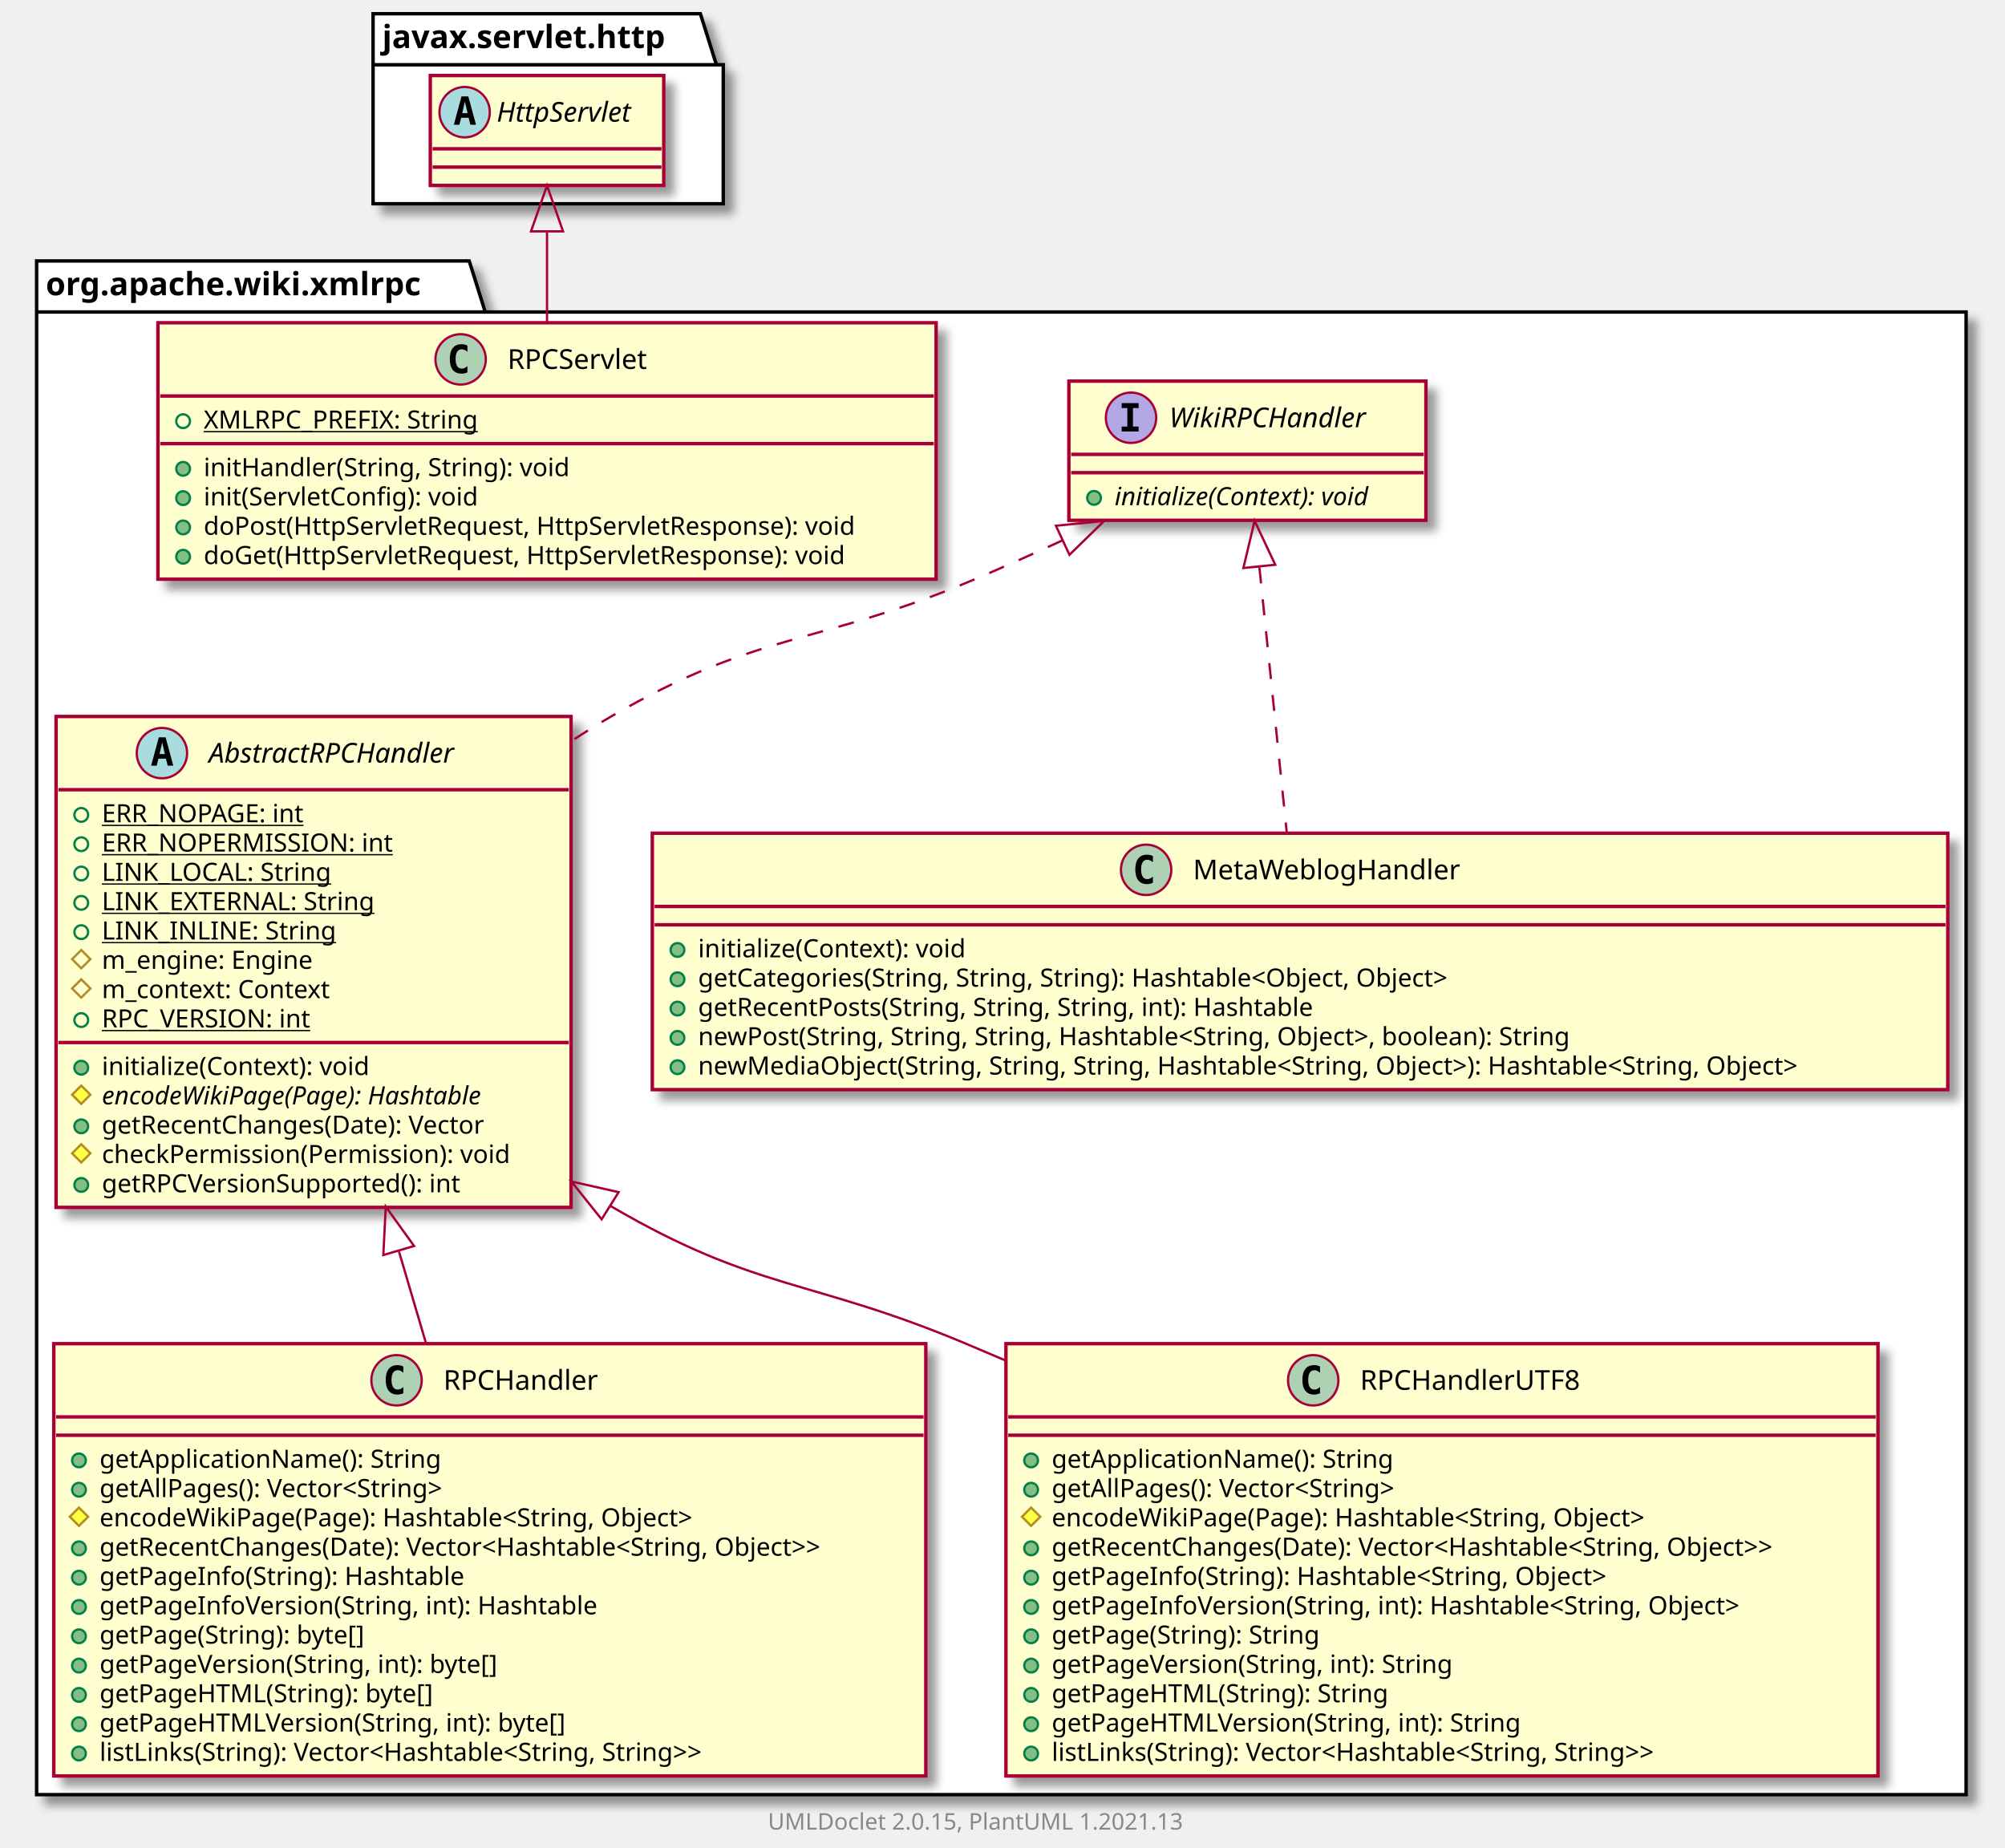
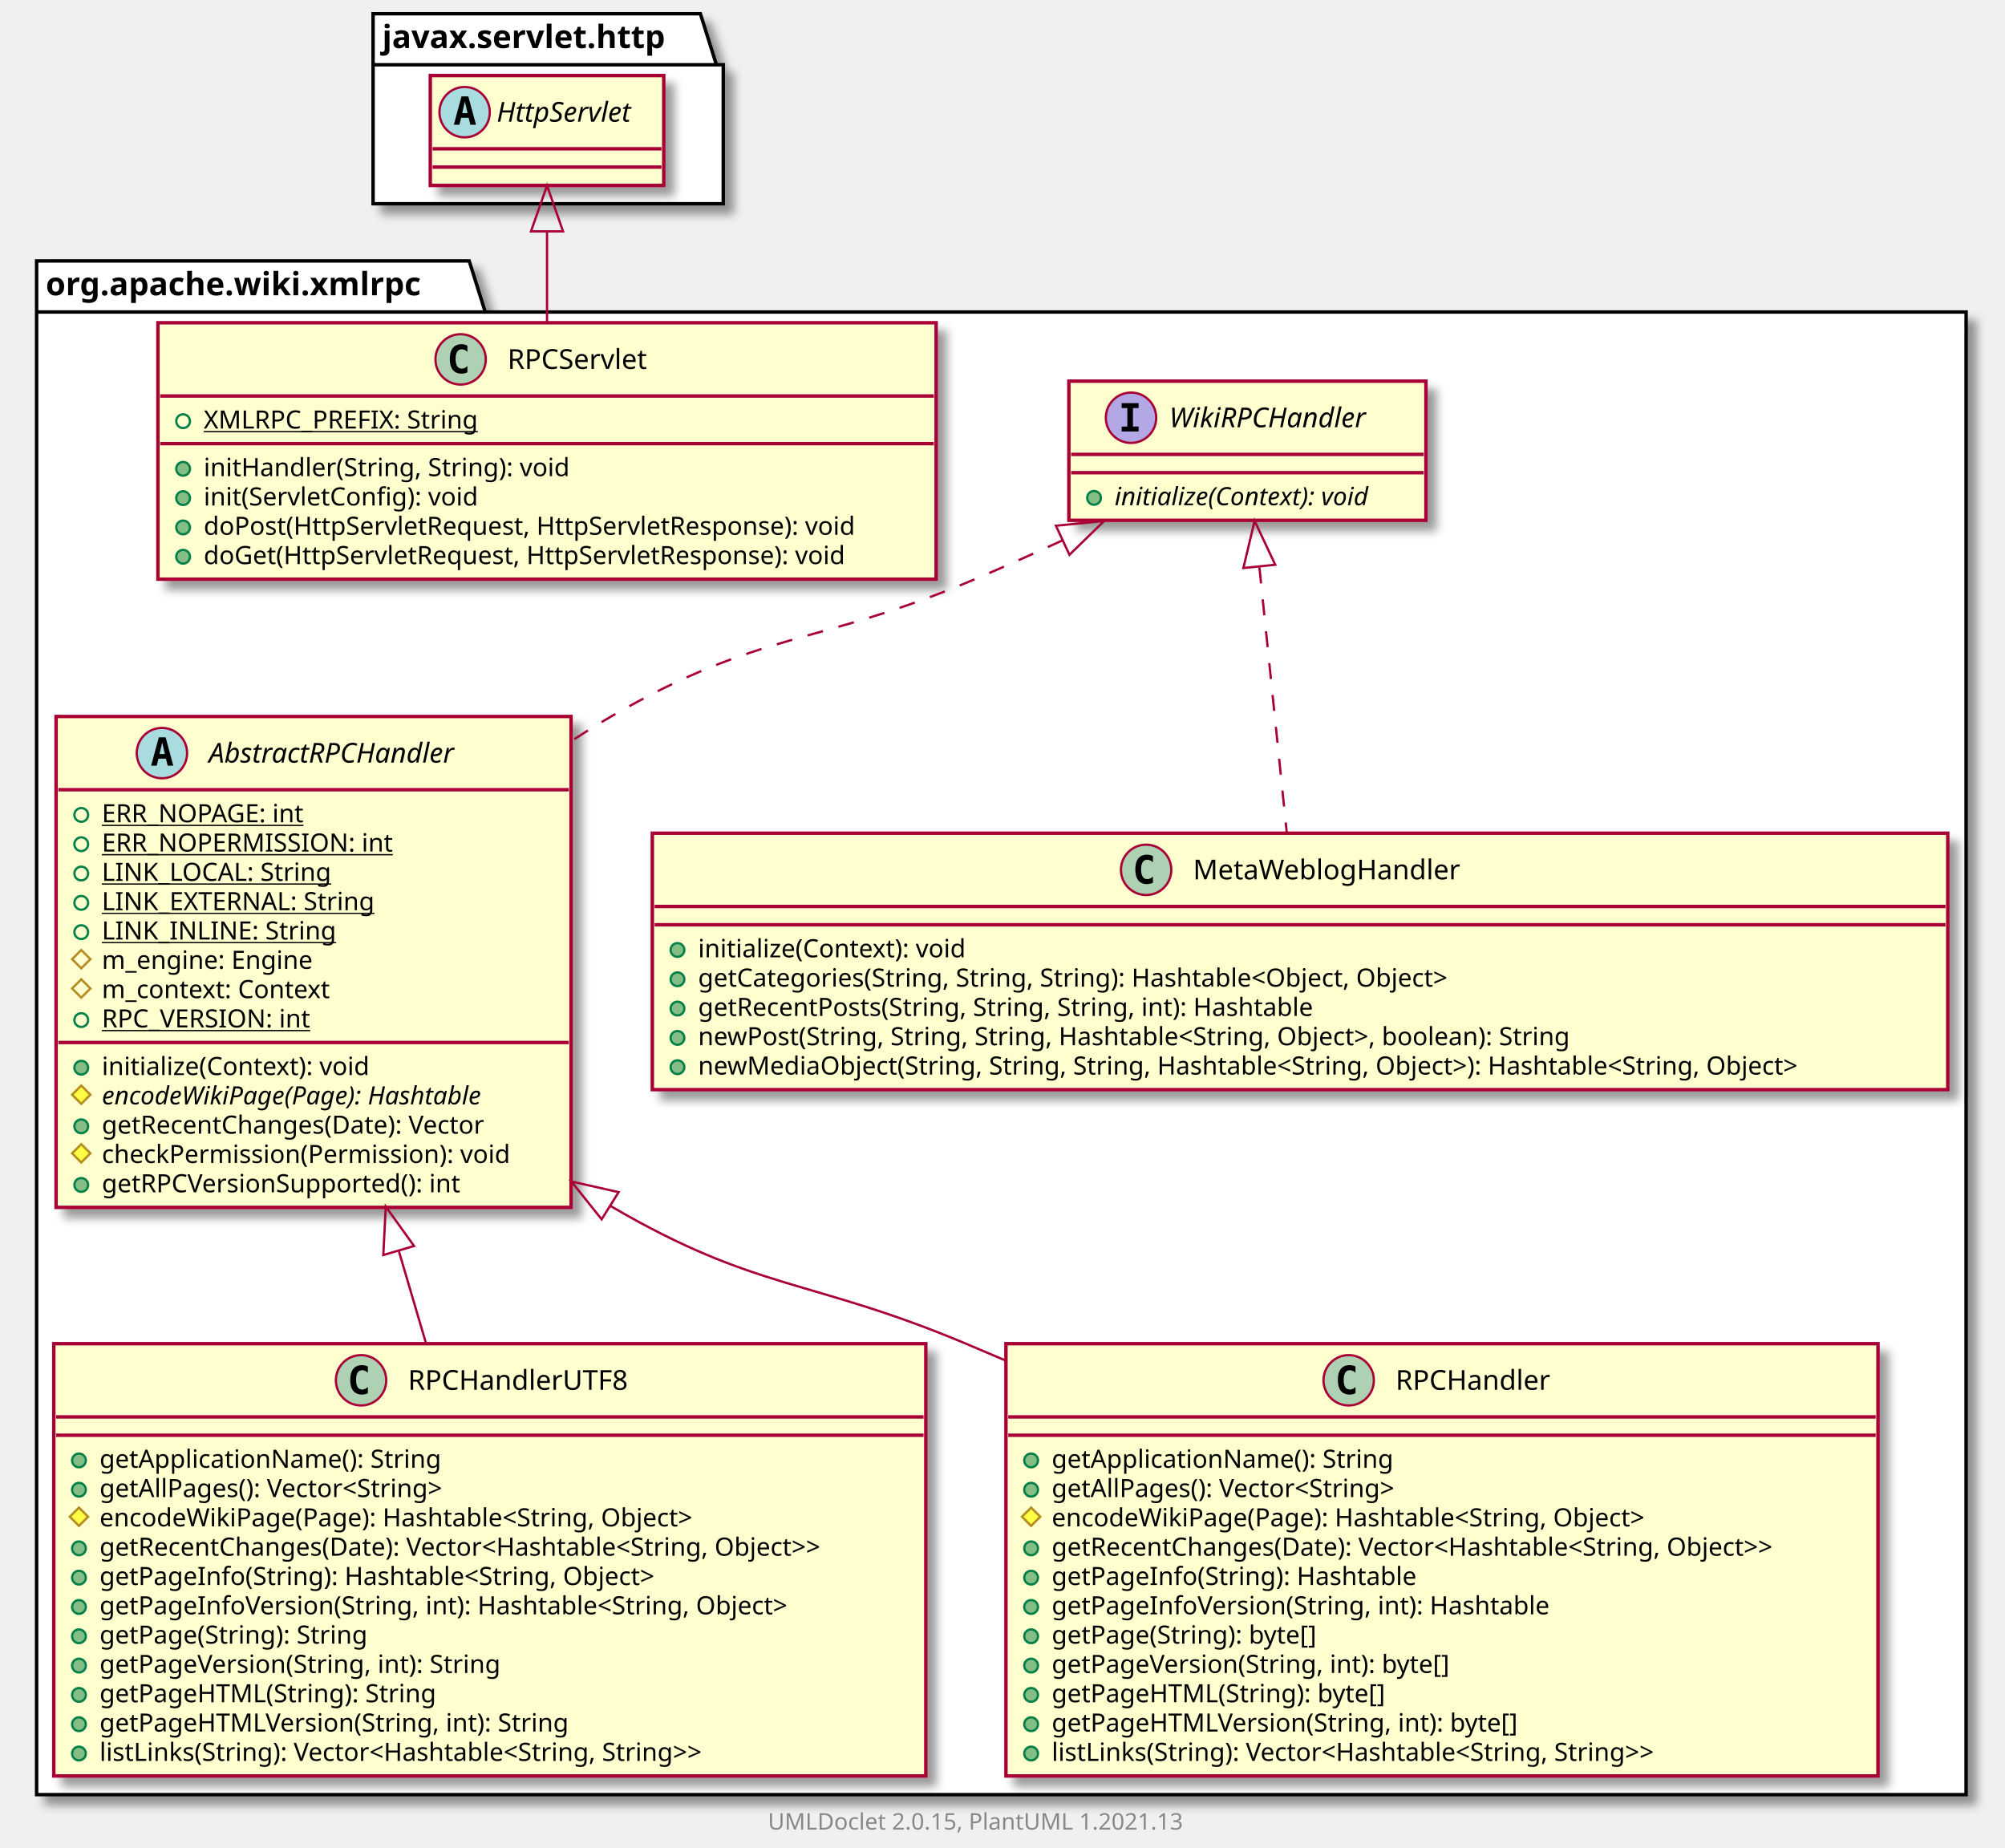
<svg xmlns="http://www.w3.org/2000/svg" xmlns:xlink="http://www.w3.org/1999/xlink" contentScriptType="application/ecmascript" contentStyleType="text/css" height="807px" preserveAspectRatio="none" style="width:876px;height:807px;background:#FFFFFF;" version="1.1" viewBox="0 0 876 807" width="876px" zoomAndPan="magnify">
  <defs>
-     <filter height="300%" id="f1cc8uhmrcb7uc" width="300%" x="-1" y="-1">
+     <filter height="300%" id="f1h9tk25gc4qqk" width="300%" x="-1" y="-1">
      <feGaussianBlur result="blurOut" stdDeviation="2.0" />
      <feColorMatrix in="blurOut" result="blurOut2" type="matrix" values="0 0 0 0 0 0 0 0 0 0 0 0 0 0 0 0 0 0 .4 0" />
      <feOffset dx="4.0" dy="4.0" in="blurOut2" result="blurOut3" />
      <feBlend in="SourceGraphic" in2="blurOut3" mode="normal" />
    </filter>
  </defs>
  <g>
-     <polygon fill="#FFFFFF" filter="url(#f1cc8uhmrcb7uc)" points="16,114,205,114,212,136.297,859,136.297,859,784,16,784,16,114" style="stroke:#000000;stroke-width:1.5;" />
+     <polygon fill="#FFFFFF" filter="url(#f1h9tk25gc4qqk)" points="16,114,205,114,212,136.297,859,136.297,859,784,16,784,16,114" style="stroke:#000000;stroke-width:1.5;" />
    <line style="stroke:#000000;stroke-width:1.5;" x1="16" x2="212" y1="136.297" y2="136.297" />
    <text fill="#000000" font-family="sans-serif" font-size="14" font-weight="bold" lengthAdjust="spacing" textLength="183" x="20" y="128.995">org.apache.wiki.xmlrpc</text>
-     <polygon fill="#FFFFFF" filter="url(#f1cc8uhmrcb7uc)" points="163,6,306,6,313,28.297,316,28.297,316,89,163,89,163,6" style="stroke:#000000;stroke-width:1.5;" />
+     <polygon fill="#FFFFFF" filter="url(#f1h9tk25gc4qqk)" points="163,6,306,6,313,28.297,316,28.297,316,89,163,89,163,6" style="stroke:#000000;stroke-width:1.5;" />
    <line style="stroke:#000000;stroke-width:1.5;" x1="163" x2="313" y1="28.297" y2="28.297" />
    <text fill="#000000" font-family="sans-serif" font-size="14" font-weight="bold" lengthAdjust="spacing" textLength="137" x="167" y="20.995">javax.servlet.http</text>
    <a href="WikiRPCHandler.html" target="_top" title="WikiRPCHandler.html" xlink:actuate="onRequest" xlink:href="WikiRPCHandler.html" xlink:show="new" xlink:title="WikiRPCHandler.html" xlink:type="simple">
-       <rect codeLine="3" fill="#FEFECE" filter="url(#f1cc8uhmrcb7uc)" height="60.805" id="org.apache.wiki.xmlrpc.WikiRPCHandler" style="stroke:#A80036;stroke-width:1.5;" width="156" x="467" y="166.5" />
+       <rect codeLine="3" fill="#FEFECE" filter="url(#f1h9tk25gc4qqk)" height="60.805" id="org.apache.wiki.xmlrpc.WikiRPCHandler" style="stroke:#A80036;stroke-width:1.5;" width="156" x="467" y="166.5" />
      <ellipse cx="494.15" cy="182.5" fill="#B4A7E5" rx="11" ry="11" style="stroke:#A80036;stroke-width:1.0;" />
      <path d="M490.072,178.266 L490.072,176.109 L497.462,176.109 L497.462,178.266 L494.994,178.266 L494.994,186.344 L497.462,186.344 L497.462,188.5 L490.072,188.5 L490.072,186.344 L492.541,186.344 L492.541,178.266 L490.072,178.266 Z " fill="#000000" />
      <text fill="#000000" font-family="sans-serif" font-size="12" font-style="italic" lengthAdjust="spacing" textLength="97" x="510.85" y="186.654">WikiRPCHandler</text>
      <line style="stroke:#A80036;stroke-width:1.5;" x1="468" x2="622" y1="198.5" y2="198.5" />
      <line style="stroke:#A80036;stroke-width:1.5;" x1="468" x2="622" y1="206.5" y2="206.5" />
      <ellipse cx="478" cy="217.5" fill="#84BE84" rx="3" ry="3" style="stroke:#038048;stroke-width:1.0;" />
      <text fill="#000000" font-family="sans-serif" font-size="11" font-style="italic" lengthAdjust="spacing" textLength="130" x="487" y="220.71">initialize(Context): void</text>
    </a>
-     <a href="RPCHandler.html" target="_top" title="RPCHandler.html" xlink:actuate="onRequest" xlink:href="RPCHandler.html" xlink:show="new" xlink:title="RPCHandler.html" xlink:type="simple">
-       <rect codeLine="7" fill="#FEFECE" filter="url(#f1cc8uhmrcb7uc)" height="188.852" id="org.apache.wiki.xmlrpc.RPCHandler" style="stroke:#A80036;stroke-width:1.5;" width="381" x="23.5" y="587" />
-       <ellipse cx="173.25" cy="603" fill="#ADD1B2" rx="11" ry="11" style="stroke:#A80036;stroke-width:1.0;" />
-       <path d="M176.219,608.641 Q175.641,608.938 175,609.078 Q174.359,609.234 173.656,609.234 Q171.156,609.234 169.828,607.594 Q168.516,605.938 168.516,602.812 Q168.516,599.688 169.828,598.031 Q171.156,596.375 173.656,596.375 Q174.359,596.375 175,596.531 Q175.656,596.688 176.219,596.984 L176.219,599.703 Q175.594,599.125 175,598.859 Q174.406,598.578 173.781,598.578 Q172.438,598.578 171.75,599.656 Q171.062,600.719 171.062,602.812 Q171.062,604.906 171.75,605.984 Q172.438,607.047 173.781,607.047 Q174.406,607.047 175,606.781 Q175.594,606.5 176.219,605.922 L176.219,608.641 Z " fill="#000000" />
-       <text fill="#000000" font-family="sans-serif" font-size="12" lengthAdjust="spacing" textLength="73" x="193.75" y="607.154">RPCHandler</text>
-       <line style="stroke:#A80036;stroke-width:1.5;" x1="24.5" x2="403.5" y1="619" y2="619" />
-       <line style="stroke:#A80036;stroke-width:1.5;" x1="24.5" x2="403.5" y1="627" y2="627" />
-       <ellipse cx="34.5" cy="638" fill="#84BE84" rx="3" ry="3" style="stroke:#038048;stroke-width:1.0;" />
-       <text fill="#000000" font-family="sans-serif" font-size="11" lengthAdjust="spacing" textLength="162" x="43.5" y="641.21">getApplicationName(): String</text>
-       <ellipse cx="34.5" cy="650.805" fill="#84BE84" rx="3" ry="3" style="stroke:#038048;stroke-width:1.0;" />
-       <text fill="#000000" font-family="sans-serif" font-size="11" lengthAdjust="spacing" textLength="170" x="43.5" y="654.015">getAllPages(): Vector&lt;String&gt;</text>
-       <polygon fill="#FFFF44" points="34.5,658.609,38.5,662.609,34.5,666.609,30.5,662.609" style="stroke:#B38D22;stroke-width:1.0;" />
-       <text fill="#000000" font-family="sans-serif" font-size="11" lengthAdjust="spacing" textLength="287" x="43.5" y="666.82">encodeWikiPage(Page): Hashtable&lt;String, Object&gt;</text>
-       <ellipse cx="34.5" cy="676.414" fill="#84BE84" rx="3" ry="3" style="stroke:#038048;stroke-width:1.0;" />
-       <text fill="#000000" font-family="sans-serif" font-size="11" lengthAdjust="spacing" textLength="355" x="43.5" y="679.625">getRecentChanges(Date): Vector&lt;Hashtable&lt;String, Object&gt;&gt;</text>
-       <ellipse cx="34.5" cy="689.219" fill="#84BE84" rx="3" ry="3" style="stroke:#038048;stroke-width:1.0;" />
-       <text fill="#000000" font-family="sans-serif" font-size="11" lengthAdjust="spacing" textLength="174" x="43.5" y="692.429">getPageInfo(String): Hashtable</text>
-       <ellipse cx="34.5" cy="702.023" fill="#84BE84" rx="3" ry="3" style="stroke:#038048;stroke-width:1.0;" />
-       <text fill="#000000" font-family="sans-serif" font-size="11" lengthAdjust="spacing" textLength="239" x="43.5" y="705.234">getPageInfoVersion(String, int): Hashtable</text>
-       <ellipse cx="34.5" cy="714.828" fill="#84BE84" rx="3" ry="3" style="stroke:#038048;stroke-width:1.0;" />
-       <text fill="#000000" font-family="sans-serif" font-size="11" lengthAdjust="spacing" textLength="128" x="43.5" y="718.039">getPage(String): byte[]</text>
-       <ellipse cx="34.5" cy="727.633" fill="#84BE84" rx="3" ry="3" style="stroke:#038048;stroke-width:1.0;" />
-       <text fill="#000000" font-family="sans-serif" font-size="11" lengthAdjust="spacing" textLength="193" x="43.5" y="730.843">getPageVersion(String, int): byte[]</text>
-       <ellipse cx="34.5" cy="740.438" fill="#84BE84" rx="3" ry="3" style="stroke:#038048;stroke-width:1.0;" />
-       <text fill="#000000" font-family="sans-serif" font-size="11" lengthAdjust="spacing" textLength="158" x="43.5" y="743.648">getPageHTML(String): byte[]</text>
-       <ellipse cx="34.5" cy="753.242" fill="#84BE84" rx="3" ry="3" style="stroke:#038048;stroke-width:1.0;" />
-       <text fill="#000000" font-family="sans-serif" font-size="11" lengthAdjust="spacing" textLength="223" x="43.5" y="756.453">getPageHTMLVersion(String, int): byte[]</text>
-       <ellipse cx="34.5" cy="766.047" fill="#84BE84" rx="3" ry="3" style="stroke:#038048;stroke-width:1.0;" />
-       <text fill="#000000" font-family="sans-serif" font-size="11" lengthAdjust="spacing" textLength="301" x="43.5" y="769.257">listLinks(String): Vector&lt;Hashtable&lt;String, String&gt;&gt;</text>
-     </a>
-     <a href="RPCHandlerUTF8.html" target="_top" title="RPCHandlerUTF8.html" xlink:actuate="onRequest" xlink:href="RPCHandlerUTF8.html" xlink:show="new" xlink:title="RPCHandlerUTF8.html" xlink:type="simple">
-       <rect codeLine="21" fill="#FEFECE" filter="url(#f1cc8uhmrcb7uc)" height="188.852" id="org.apache.wiki.xmlrpc.RPCHandlerUTF8" style="stroke:#A80036;stroke-width:1.5;" width="381" x="439.5" y="587" />
-       <ellipse cx="573.75" cy="603" fill="#ADD1B2" rx="11" ry="11" style="stroke:#A80036;stroke-width:1.0;" />
-       <path d="M576.719,608.641 Q576.141,608.938 575.5,609.078 Q574.859,609.234 574.156,609.234 Q571.656,609.234 570.328,607.594 Q569.016,605.938 569.016,602.812 Q569.016,599.688 570.328,598.031 Q571.656,596.375 574.156,596.375 Q574.859,596.375 575.5,596.531 Q576.156,596.688 576.719,596.984 L576.719,599.703 Q576.094,599.125 575.5,598.859 Q574.906,598.578 574.281,598.578 Q572.938,598.578 572.25,599.656 Q571.562,600.719 571.562,602.812 Q571.562,604.906 572.25,605.984 Q572.938,607.047 574.281,607.047 Q574.906,607.047 575.5,606.781 Q576.094,606.5 576.719,605.922 L576.719,608.641 Z " fill="#000000" />
-       <text fill="#000000" font-family="sans-serif" font-size="12" lengthAdjust="spacing" textLength="104" x="594.25" y="607.154">RPCHandlerUTF8</text>
-       <line style="stroke:#A80036;stroke-width:1.5;" x1="440.5" x2="819.5" y1="619" y2="619" />
-       <line style="stroke:#A80036;stroke-width:1.5;" x1="440.5" x2="819.5" y1="627" y2="627" />
-       <ellipse cx="450.5" cy="638" fill="#84BE84" rx="3" ry="3" style="stroke:#038048;stroke-width:1.0;" />
-       <text fill="#000000" font-family="sans-serif" font-size="11" lengthAdjust="spacing" textLength="162" x="459.5" y="641.21">getApplicationName(): String</text>
-       <ellipse cx="450.5" cy="650.805" fill="#84BE84" rx="3" ry="3" style="stroke:#038048;stroke-width:1.0;" />
-       <text fill="#000000" font-family="sans-serif" font-size="11" lengthAdjust="spacing" textLength="170" x="459.5" y="654.015">getAllPages(): Vector&lt;String&gt;</text>
-       <polygon fill="#FFFF44" points="450.5,658.609,454.5,662.609,450.5,666.609,446.5,662.609" style="stroke:#B38D22;stroke-width:1.0;" />
-       <text fill="#000000" font-family="sans-serif" font-size="11" lengthAdjust="spacing" textLength="287" x="459.5" y="666.82">encodeWikiPage(Page): Hashtable&lt;String, Object&gt;</text>
-       <ellipse cx="450.5" cy="676.414" fill="#84BE84" rx="3" ry="3" style="stroke:#038048;stroke-width:1.0;" />
-       <text fill="#000000" font-family="sans-serif" font-size="11" lengthAdjust="spacing" textLength="355" x="459.5" y="679.625">getRecentChanges(Date): Vector&lt;Hashtable&lt;String, Object&gt;&gt;</text>
-       <ellipse cx="450.5" cy="689.219" fill="#84BE84" rx="3" ry="3" style="stroke:#038048;stroke-width:1.0;" />
-       <text fill="#000000" font-family="sans-serif" font-size="11" lengthAdjust="spacing" textLength="270" x="459.5" y="692.429">getPageInfo(String): Hashtable&lt;String, Object&gt;</text>
-       <ellipse cx="450.5" cy="702.023" fill="#84BE84" rx="3" ry="3" style="stroke:#038048;stroke-width:1.0;" />
-       <text fill="#000000" font-family="sans-serif" font-size="11" lengthAdjust="spacing" textLength="335" x="459.5" y="705.234">getPageInfoVersion(String, int): Hashtable&lt;String, Object&gt;</text>
-       <ellipse cx="450.5" cy="714.828" fill="#84BE84" rx="3" ry="3" style="stroke:#038048;stroke-width:1.0;" />
-       <text fill="#000000" font-family="sans-serif" font-size="11" lengthAdjust="spacing" textLength="130" x="459.5" y="718.039">getPage(String): String</text>
-       <ellipse cx="450.5" cy="727.633" fill="#84BE84" rx="3" ry="3" style="stroke:#038048;stroke-width:1.0;" />
-       <text fill="#000000" font-family="sans-serif" font-size="11" lengthAdjust="spacing" textLength="195" x="459.5" y="730.843">getPageVersion(String, int): String</text>
-       <ellipse cx="450.5" cy="740.438" fill="#84BE84" rx="3" ry="3" style="stroke:#038048;stroke-width:1.0;" />
-       <text fill="#000000" font-family="sans-serif" font-size="11" lengthAdjust="spacing" textLength="160" x="459.5" y="743.648">getPageHTML(String): String</text>
-       <ellipse cx="450.5" cy="753.242" fill="#84BE84" rx="3" ry="3" style="stroke:#038048;stroke-width:1.0;" />
-       <text fill="#000000" font-family="sans-serif" font-size="11" lengthAdjust="spacing" textLength="225" x="459.5" y="756.453">getPageHTMLVersion(String, int): String</text>
-       <ellipse cx="450.5" cy="766.047" fill="#84BE84" rx="3" ry="3" style="stroke:#038048;stroke-width:1.0;" />
-       <text fill="#000000" font-family="sans-serif" font-size="11" lengthAdjust="spacing" textLength="301" x="459.5" y="769.257">listLinks(String): Vector&lt;Hashtable&lt;String, String&gt;&gt;</text>
-     </a>
    <a href="AbstractRPCHandler.html" target="_top" title="AbstractRPCHandler.html" xlink:actuate="onRequest" xlink:href="AbstractRPCHandler.html" xlink:show="new" xlink:title="AbstractRPCHandler.html" xlink:type="simple">
-       <rect codeLine="35" fill="#FEFECE" filter="url(#f1cc8uhmrcb7uc)" height="214.461" id="org.apache.wiki.xmlrpc.AbstractRPCHandler" style="stroke:#A80036;stroke-width:1.5;" width="225" x="24.5" y="313" />
+       <rect codeLine="7" fill="#FEFECE" filter="url(#f1h9tk25gc4qqk)" height="214.461" id="org.apache.wiki.xmlrpc.AbstractRPCHandler" style="stroke:#A80036;stroke-width:1.5;" width="225" x="24.5" y="313" />
      <ellipse cx="70.75" cy="329" fill="#A9DCDF" rx="11" ry="11" style="stroke:#A80036;stroke-width:1.0;" />
      <path d="M70.859,324.344 L69.703,329.422 L72.031,329.422 L70.859,324.344 Z M69.375,322.109 L72.359,322.109 L75.719,334.5 L73.266,334.5 L72.5,331.438 L69.219,331.438 L68.469,334.5 L66.031,334.5 L69.375,322.109 Z " fill="#000000" />
      <text fill="#000000" font-family="sans-serif" font-size="12" font-style="italic" lengthAdjust="spacing" textLength="124" x="91.25" y="333.154">AbstractRPCHandler</text>
      <line style="stroke:#A80036;stroke-width:1.5;" x1="25.5" x2="248.5" y1="345" y2="345" />
      <ellipse cx="35.5" cy="356" rx="3" ry="3" style="stroke:#038048;stroke-width:1.0;fill:none;" />
      <text fill="#000000" font-family="sans-serif" font-size="11" lengthAdjust="spacing" text-decoration="underline" textLength="96" x="44.5" y="359.21">ERR_NOPAGE: int</text>
      <ellipse cx="35.5" cy="368.805" rx="3" ry="3" style="stroke:#038048;stroke-width:1.0;fill:none;" />
      <text fill="#000000" font-family="sans-serif" font-size="11" lengthAdjust="spacing" text-decoration="underline" textLength="135" x="44.5" y="372.015">ERR_NOPERMISSION: int</text>
      <ellipse cx="35.5" cy="381.609" rx="3" ry="3" style="stroke:#038048;stroke-width:1.0;fill:none;" />
      <text fill="#000000" font-family="sans-serif" font-size="11" lengthAdjust="spacing" text-decoration="underline" textLength="108" x="44.5" y="384.82">LINK_LOCAL: String</text>
      <ellipse cx="35.5" cy="394.414" rx="3" ry="3" style="stroke:#038048;stroke-width:1.0;fill:none;" />
      <text fill="#000000" font-family="sans-serif" font-size="11" lengthAdjust="spacing" text-decoration="underline" textLength="128" x="44.5" y="397.625">LINK_EXTERNAL: String</text>
      <ellipse cx="35.5" cy="407.219" rx="3" ry="3" style="stroke:#038048;stroke-width:1.0;fill:none;" />
      <text fill="#000000" font-family="sans-serif" font-size="11" lengthAdjust="spacing" text-decoration="underline" textLength="107" x="44.5" y="410.429">LINK_INLINE: String</text>
      <polygon fill="none" points="35.5,415.023,39.5,419.023,35.5,423.023,31.5,419.023" style="stroke:#B38D22;stroke-width:1.0;" />
      <text fill="#000000" font-family="sans-serif" font-size="11" lengthAdjust="spacing" textLength="101" x="44.5" y="423.234">m_engine: Engine</text>
      <polygon fill="none" points="35.5,427.828,39.5,431.828,35.5,435.828,31.5,431.828" style="stroke:#B38D22;stroke-width:1.0;" />
      <text fill="#000000" font-family="sans-serif" font-size="11" lengthAdjust="spacing" textLength="109" x="44.5" y="436.039">m_context: Context</text>
      <ellipse cx="35.5" cy="445.633" rx="3" ry="3" style="stroke:#038048;stroke-width:1.0;fill:none;" />
      <text fill="#000000" font-family="sans-serif" font-size="11" lengthAdjust="spacing" text-decoration="underline" textLength="99" x="44.5" y="448.843">RPC_VERSION: int</text>
      <line style="stroke:#A80036;stroke-width:1.5;" x1="25.5" x2="248.5" y1="455.438" y2="455.438" />
      <ellipse cx="35.5" cy="466.438" fill="#84BE84" rx="3" ry="3" style="stroke:#038048;stroke-width:1.0;" />
      <text fill="#000000" font-family="sans-serif" font-size="11" lengthAdjust="spacing" textLength="127" x="44.5" y="469.648">initialize(Context): void</text>
      <polygon fill="#FFFF44" points="35.5,474.242,39.5,478.242,35.5,482.242,31.5,478.242" style="stroke:#B38D22;stroke-width:1.0;" />
      <text fill="#000000" font-family="sans-serif" font-size="11" font-style="italic" lengthAdjust="spacing" textLength="192" x="44.5" y="482.453">encodeWikiPage(Page): Hashtable</text>
      <ellipse cx="35.5" cy="492.047" fill="#84BE84" rx="3" ry="3" style="stroke:#038048;stroke-width:1.0;" />
      <text fill="#000000" font-family="sans-serif" font-size="11" lengthAdjust="spacing" textLength="184" x="44.5" y="495.257">getRecentChanges(Date): Vector</text>
      <polygon fill="#FFFF44" points="35.5,499.852,39.5,503.852,35.5,507.852,31.5,503.852" style="stroke:#B38D22;stroke-width:1.0;" />
      <text fill="#000000" font-family="sans-serif" font-size="11" lengthAdjust="spacing" textLength="199" x="44.5" y="508.062">checkPermission(Permission): void</text>
      <ellipse cx="35.5" cy="517.656" fill="#84BE84" rx="3" ry="3" style="stroke:#038048;stroke-width:1.0;" />
      <text fill="#000000" font-family="sans-serif" font-size="11" lengthAdjust="spacing" textLength="172" x="44.5" y="520.867">getRPCVersionSupported(): int</text>
    </a>
+     <a href="RPCHandlerUTF8.html" target="_top" title="RPCHandlerUTF8.html" xlink:actuate="onRequest" xlink:href="RPCHandlerUTF8.html" xlink:show="new" xlink:title="RPCHandlerUTF8.html" xlink:type="simple">
+       <rect codeLine="23" fill="#FEFECE" filter="url(#f1h9tk25gc4qqk)" height="188.852" id="org.apache.wiki.xmlrpc.RPCHandlerUTF8" style="stroke:#A80036;stroke-width:1.5;" width="381" x="23.5" y="587" />
+       <ellipse cx="157.75" cy="603" fill="#ADD1B2" rx="11" ry="11" style="stroke:#A80036;stroke-width:1.0;" />
+       <path d="M160.719,608.641 Q160.141,608.938 159.5,609.078 Q158.859,609.234 158.156,609.234 Q155.656,609.234 154.328,607.594 Q153.016,605.938 153.016,602.812 Q153.016,599.688 154.328,598.031 Q155.656,596.375 158.156,596.375 Q158.859,596.375 159.5,596.531 Q160.156,596.688 160.719,596.984 L160.719,599.703 Q160.094,599.125 159.5,598.859 Q158.906,598.578 158.281,598.578 Q156.938,598.578 156.25,599.656 Q155.562,600.719 155.562,602.812 Q155.562,604.906 156.25,605.984 Q156.938,607.047 158.281,607.047 Q158.906,607.047 159.5,606.781 Q160.094,606.5 160.719,605.922 L160.719,608.641 Z " fill="#000000" />
+       <text fill="#000000" font-family="sans-serif" font-size="12" lengthAdjust="spacing" textLength="104" x="178.25" y="607.154">RPCHandlerUTF8</text>
+       <line style="stroke:#A80036;stroke-width:1.5;" x1="24.5" x2="403.5" y1="619" y2="619" />
+       <line style="stroke:#A80036;stroke-width:1.5;" x1="24.5" x2="403.5" y1="627" y2="627" />
+       <ellipse cx="34.5" cy="638" fill="#84BE84" rx="3" ry="3" style="stroke:#038048;stroke-width:1.0;" />
+       <text fill="#000000" font-family="sans-serif" font-size="11" lengthAdjust="spacing" textLength="162" x="43.5" y="641.21">getApplicationName(): String</text>
+       <ellipse cx="34.5" cy="650.805" fill="#84BE84" rx="3" ry="3" style="stroke:#038048;stroke-width:1.0;" />
+       <text fill="#000000" font-family="sans-serif" font-size="11" lengthAdjust="spacing" textLength="170" x="43.5" y="654.015">getAllPages(): Vector&lt;String&gt;</text>
+       <polygon fill="#FFFF44" points="34.5,658.609,38.5,662.609,34.5,666.609,30.5,662.609" style="stroke:#B38D22;stroke-width:1.0;" />
+       <text fill="#000000" font-family="sans-serif" font-size="11" lengthAdjust="spacing" textLength="287" x="43.5" y="666.82">encodeWikiPage(Page): Hashtable&lt;String, Object&gt;</text>
+       <ellipse cx="34.5" cy="676.414" fill="#84BE84" rx="3" ry="3" style="stroke:#038048;stroke-width:1.0;" />
+       <text fill="#000000" font-family="sans-serif" font-size="11" lengthAdjust="spacing" textLength="355" x="43.5" y="679.625">getRecentChanges(Date): Vector&lt;Hashtable&lt;String, Object&gt;&gt;</text>
+       <ellipse cx="34.5" cy="689.219" fill="#84BE84" rx="3" ry="3" style="stroke:#038048;stroke-width:1.0;" />
+       <text fill="#000000" font-family="sans-serif" font-size="11" lengthAdjust="spacing" textLength="270" x="43.5" y="692.429">getPageInfo(String): Hashtable&lt;String, Object&gt;</text>
+       <ellipse cx="34.5" cy="702.023" fill="#84BE84" rx="3" ry="3" style="stroke:#038048;stroke-width:1.0;" />
+       <text fill="#000000" font-family="sans-serif" font-size="11" lengthAdjust="spacing" textLength="335" x="43.5" y="705.234">getPageInfoVersion(String, int): Hashtable&lt;String, Object&gt;</text>
+       <ellipse cx="34.5" cy="714.828" fill="#84BE84" rx="3" ry="3" style="stroke:#038048;stroke-width:1.0;" />
+       <text fill="#000000" font-family="sans-serif" font-size="11" lengthAdjust="spacing" textLength="130" x="43.5" y="718.039">getPage(String): String</text>
+       <ellipse cx="34.5" cy="727.633" fill="#84BE84" rx="3" ry="3" style="stroke:#038048;stroke-width:1.0;" />
+       <text fill="#000000" font-family="sans-serif" font-size="11" lengthAdjust="spacing" textLength="195" x="43.5" y="730.843">getPageVersion(String, int): String</text>
+       <ellipse cx="34.5" cy="740.438" fill="#84BE84" rx="3" ry="3" style="stroke:#038048;stroke-width:1.0;" />
+       <text fill="#000000" font-family="sans-serif" font-size="11" lengthAdjust="spacing" textLength="160" x="43.5" y="743.648">getPageHTML(String): String</text>
+       <ellipse cx="34.5" cy="753.242" fill="#84BE84" rx="3" ry="3" style="stroke:#038048;stroke-width:1.0;" />
+       <text fill="#000000" font-family="sans-serif" font-size="11" lengthAdjust="spacing" textLength="225" x="43.5" y="756.453">getPageHTMLVersion(String, int): String</text>
+       <ellipse cx="34.5" cy="766.047" fill="#84BE84" rx="3" ry="3" style="stroke:#038048;stroke-width:1.0;" />
+       <text fill="#000000" font-family="sans-serif" font-size="11" lengthAdjust="spacing" textLength="301" x="43.5" y="769.257">listLinks(String): Vector&lt;Hashtable&lt;String, String&gt;&gt;</text>
+     </a>
+     <a href="RPCServlet.html" target="_top" title="RPCServlet.html" xlink:actuate="onRequest" xlink:href="RPCServlet.html" xlink:show="new" xlink:title="RPCServlet.html" xlink:type="simple">
+       <rect codeLine="37" fill="#FEFECE" filter="url(#f1h9tk25gc4qqk)" height="112.023" id="org.apache.wiki.xmlrpc.RPCServlet" style="stroke:#A80036;stroke-width:1.5;" width="340" x="69" y="141" />
+       <ellipse cx="201.25" cy="157" fill="#ADD1B2" rx="11" ry="11" style="stroke:#A80036;stroke-width:1.0;" />
+       <path d="M204.219,162.641 Q203.641,162.938 203,163.078 Q202.359,163.234 201.656,163.234 Q199.156,163.234 197.828,161.594 Q196.516,159.938 196.516,156.812 Q196.516,153.688 197.828,152.031 Q199.156,150.375 201.656,150.375 Q202.359,150.375 203,150.531 Q203.656,150.688 204.219,150.984 L204.219,153.703 Q203.594,153.125 203,152.859 Q202.406,152.578 201.781,152.578 Q200.438,152.578 199.75,153.656 Q199.062,154.719 199.062,156.812 Q199.062,158.906 199.75,159.984 Q200.438,161.047 201.781,161.047 Q202.406,161.047 203,160.781 Q203.594,160.5 204.219,159.922 L204.219,162.641 Z " fill="#000000" />
+       <text fill="#000000" font-family="sans-serif" font-size="12" lengthAdjust="spacing" textLength="67" x="221.75" y="161.154">RPCServlet</text>
+       <line style="stroke:#A80036;stroke-width:1.5;" x1="70" x2="408" y1="173" y2="173" />
+       <ellipse cx="80" cy="184" rx="3" ry="3" style="stroke:#038048;stroke-width:1.0;fill:none;" />
+       <text fill="#000000" font-family="sans-serif" font-size="11" lengthAdjust="spacing" text-decoration="underline" textLength="129" x="89" y="187.21">XMLRPC_PREFIX: String</text>
+       <line style="stroke:#A80036;stroke-width:1.5;" x1="70" x2="408" y1="193.805" y2="193.805" />
+       <ellipse cx="80" cy="204.805" fill="#84BE84" rx="3" ry="3" style="stroke:#038048;stroke-width:1.0;" />
+       <text fill="#000000" font-family="sans-serif" font-size="11" lengthAdjust="spacing" textLength="176" x="89" y="208.015">initHandler(String, String): void</text>
+       <ellipse cx="80" cy="217.609" fill="#84BE84" rx="3" ry="3" style="stroke:#038048;stroke-width:1.0;" />
+       <text fill="#000000" font-family="sans-serif" font-size="11" lengthAdjust="spacing" textLength="132" x="89" y="220.82">init(ServletConfig): void</text>
+       <ellipse cx="80" cy="230.414" fill="#84BE84" rx="3" ry="3" style="stroke:#038048;stroke-width:1.0;" />
+       <text fill="#000000" font-family="sans-serif" font-size="11" lengthAdjust="spacing" textLength="314" x="89" y="233.625">doPost(HttpServletRequest, HttpServletResponse): void</text>
+       <ellipse cx="80" cy="243.219" fill="#84BE84" rx="3" ry="3" style="stroke:#038048;stroke-width:1.0;" />
+       <text fill="#000000" font-family="sans-serif" font-size="11" lengthAdjust="spacing" textLength="309" x="89" y="246.429">doGet(HttpServletRequest, HttpServletResponse): void</text>
+     </a>
    <a href="MetaWeblogHandler.html" target="_top" title="MetaWeblogHandler.html" xlink:actuate="onRequest" xlink:href="MetaWeblogHandler.html" xlink:show="new" xlink:title="MetaWeblogHandler.html" xlink:type="simple">
-       <rect codeLine="51" fill="#FEFECE" filter="url(#f1cc8uhmrcb7uc)" height="112.023" id="org.apache.wiki.xmlrpc.MetaWeblogHandler" style="stroke:#A80036;stroke-width:1.5;" width="566" x="285" y="364" />
+       <rect codeLine="45" fill="#FEFECE" filter="url(#f1h9tk25gc4qqk)" height="112.023" id="org.apache.wiki.xmlrpc.MetaWeblogHandler" style="stroke:#A80036;stroke-width:1.5;" width="566" x="285" y="364" />
      <ellipse cx="500.75" cy="380" fill="#ADD1B2" rx="11" ry="11" style="stroke:#A80036;stroke-width:1.0;" />
      <path d="M503.719,385.641 Q503.141,385.938 502.5,386.078 Q501.859,386.234 501.156,386.234 Q498.656,386.234 497.328,384.594 Q496.016,382.938 496.016,379.812 Q496.016,376.688 497.328,375.031 Q498.656,373.375 501.156,373.375 Q501.859,373.375 502.5,373.531 Q503.156,373.688 503.719,373.984 L503.719,376.703 Q503.094,376.125 502.5,375.859 Q501.906,375.578 501.281,375.578 Q499.938,375.578 499.25,376.656 Q498.562,377.719 498.562,379.812 Q498.562,381.906 499.25,382.984 Q499.938,384.047 501.281,384.047 Q501.906,384.047 502.5,383.781 Q503.094,383.5 503.719,382.922 L503.719,385.641 Z " fill="#000000" />
      <text fill="#000000" font-family="sans-serif" font-size="12" lengthAdjust="spacing" textLength="126" x="521.25" y="384.154">MetaWeblogHandler</text>
      <line style="stroke:#A80036;stroke-width:1.5;" x1="286" x2="850" y1="396" y2="396" />
      <line style="stroke:#A80036;stroke-width:1.5;" x1="286" x2="850" y1="404" y2="404" />
      <ellipse cx="296" cy="415" fill="#84BE84" rx="3" ry="3" style="stroke:#038048;stroke-width:1.0;" />
      <text fill="#000000" font-family="sans-serif" font-size="11" lengthAdjust="spacing" textLength="127" x="305" y="418.21">initialize(Context): void</text>
      <ellipse cx="296" cy="427.805" fill="#84BE84" rx="3" ry="3" style="stroke:#038048;stroke-width:1.0;" />
      <text fill="#000000" font-family="sans-serif" font-size="11" lengthAdjust="spacing" textLength="369" x="305" y="431.015">getCategories(String, String, String): Hashtable&lt;Object, Object&gt;</text>
      <ellipse cx="296" cy="440.609" fill="#84BE84" rx="3" ry="3" style="stroke:#038048;stroke-width:1.0;" />
      <text fill="#000000" font-family="sans-serif" font-size="11" lengthAdjust="spacing" textLength="301" x="305" y="443.82">getRecentPosts(String, String, String, int): Hashtable</text>
      <ellipse cx="296" cy="453.414" fill="#84BE84" rx="3" ry="3" style="stroke:#038048;stroke-width:1.0;" />
      <text fill="#000000" font-family="sans-serif" font-size="11" lengthAdjust="spacing" textLength="430" x="305" y="456.625">newPost(String, String, String, Hashtable&lt;String, Object&gt;, boolean): String</text>
      <ellipse cx="296" cy="466.219" fill="#84BE84" rx="3" ry="3" style="stroke:#038048;stroke-width:1.0;" />
      <text fill="#000000" font-family="sans-serif" font-size="11" lengthAdjust="spacing" textLength="540" x="305" y="469.429">newMediaObject(String, String, String, Hashtable&lt;String, Object&gt;): Hashtable&lt;String, Object&gt;</text>
    </a>
-     <a href="RPCServlet.html" target="_top" title="RPCServlet.html" xlink:actuate="onRequest" xlink:href="RPCServlet.html" xlink:show="new" xlink:title="RPCServlet.html" xlink:type="simple">
-       <rect codeLine="59" fill="#FEFECE" filter="url(#f1cc8uhmrcb7uc)" height="112.023" id="org.apache.wiki.xmlrpc.RPCServlet" style="stroke:#A80036;stroke-width:1.5;" width="340" x="69" y="141" />
-       <ellipse cx="201.25" cy="157" fill="#ADD1B2" rx="11" ry="11" style="stroke:#A80036;stroke-width:1.0;" />
-       <path d="M204.219,162.641 Q203.641,162.938 203,163.078 Q202.359,163.234 201.656,163.234 Q199.156,163.234 197.828,161.594 Q196.516,159.938 196.516,156.812 Q196.516,153.688 197.828,152.031 Q199.156,150.375 201.656,150.375 Q202.359,150.375 203,150.531 Q203.656,150.688 204.219,150.984 L204.219,153.703 Q203.594,153.125 203,152.859 Q202.406,152.578 201.781,152.578 Q200.438,152.578 199.75,153.656 Q199.062,154.719 199.062,156.812 Q199.062,158.906 199.75,159.984 Q200.438,161.047 201.781,161.047 Q202.406,161.047 203,160.781 Q203.594,160.5 204.219,159.922 L204.219,162.641 Z " fill="#000000" />
-       <text fill="#000000" font-family="sans-serif" font-size="12" lengthAdjust="spacing" textLength="67" x="221.75" y="161.154">RPCServlet</text>
-       <line style="stroke:#A80036;stroke-width:1.5;" x1="70" x2="408" y1="173" y2="173" />
-       <ellipse cx="80" cy="184" rx="3" ry="3" style="stroke:#038048;stroke-width:1.0;fill:none;" />
-       <text fill="#000000" font-family="sans-serif" font-size="11" lengthAdjust="spacing" text-decoration="underline" textLength="129" x="89" y="187.21">XMLRPC_PREFIX: String</text>
-       <line style="stroke:#A80036;stroke-width:1.5;" x1="70" x2="408" y1="193.805" y2="193.805" />
-       <ellipse cx="80" cy="204.805" fill="#84BE84" rx="3" ry="3" style="stroke:#038048;stroke-width:1.0;" />
-       <text fill="#000000" font-family="sans-serif" font-size="11" lengthAdjust="spacing" textLength="176" x="89" y="208.015">initHandler(String, String): void</text>
-       <ellipse cx="80" cy="217.609" fill="#84BE84" rx="3" ry="3" style="stroke:#038048;stroke-width:1.0;" />
-       <text fill="#000000" font-family="sans-serif" font-size="11" lengthAdjust="spacing" textLength="132" x="89" y="220.82">init(ServletConfig): void</text>
-       <ellipse cx="80" cy="230.414" fill="#84BE84" rx="3" ry="3" style="stroke:#038048;stroke-width:1.0;" />
-       <text fill="#000000" font-family="sans-serif" font-size="11" lengthAdjust="spacing" textLength="314" x="89" y="233.625">doPost(HttpServletRequest, HttpServletResponse): void</text>
-       <ellipse cx="80" cy="243.219" fill="#84BE84" rx="3" ry="3" style="stroke:#038048;stroke-width:1.0;" />
-       <text fill="#000000" font-family="sans-serif" font-size="11" lengthAdjust="spacing" textLength="309" x="89" y="246.429">doGet(HttpServletRequest, HttpServletResponse): void</text>
+     <a href="RPCHandler.html" target="_top" title="RPCHandler.html" xlink:actuate="onRequest" xlink:href="RPCHandler.html" xlink:show="new" xlink:title="RPCHandler.html" xlink:type="simple">
+       <rect codeLine="53" fill="#FEFECE" filter="url(#f1h9tk25gc4qqk)" height="188.852" id="org.apache.wiki.xmlrpc.RPCHandler" style="stroke:#A80036;stroke-width:1.5;" width="381" x="439.5" y="587" />
+       <ellipse cx="589.25" cy="603" fill="#ADD1B2" rx="11" ry="11" style="stroke:#A80036;stroke-width:1.0;" />
+       <path d="M592.219,608.641 Q591.641,608.938 591,609.078 Q590.359,609.234 589.656,609.234 Q587.156,609.234 585.828,607.594 Q584.516,605.938 584.516,602.812 Q584.516,599.688 585.828,598.031 Q587.156,596.375 589.656,596.375 Q590.359,596.375 591,596.531 Q591.656,596.688 592.219,596.984 L592.219,599.703 Q591.594,599.125 591,598.859 Q590.406,598.578 589.781,598.578 Q588.438,598.578 587.75,599.656 Q587.062,600.719 587.062,602.812 Q587.062,604.906 587.75,605.984 Q588.438,607.047 589.781,607.047 Q590.406,607.047 591,606.781 Q591.594,606.5 592.219,605.922 L592.219,608.641 Z " fill="#000000" />
+       <text fill="#000000" font-family="sans-serif" font-size="12" lengthAdjust="spacing" textLength="73" x="609.75" y="607.154">RPCHandler</text>
+       <line style="stroke:#A80036;stroke-width:1.5;" x1="440.5" x2="819.5" y1="619" y2="619" />
+       <line style="stroke:#A80036;stroke-width:1.5;" x1="440.5" x2="819.5" y1="627" y2="627" />
+       <ellipse cx="450.5" cy="638" fill="#84BE84" rx="3" ry="3" style="stroke:#038048;stroke-width:1.0;" />
+       <text fill="#000000" font-family="sans-serif" font-size="11" lengthAdjust="spacing" textLength="162" x="459.5" y="641.21">getApplicationName(): String</text>
+       <ellipse cx="450.5" cy="650.805" fill="#84BE84" rx="3" ry="3" style="stroke:#038048;stroke-width:1.0;" />
+       <text fill="#000000" font-family="sans-serif" font-size="11" lengthAdjust="spacing" textLength="170" x="459.5" y="654.015">getAllPages(): Vector&lt;String&gt;</text>
+       <polygon fill="#FFFF44" points="450.5,658.609,454.5,662.609,450.5,666.609,446.5,662.609" style="stroke:#B38D22;stroke-width:1.0;" />
+       <text fill="#000000" font-family="sans-serif" font-size="11" lengthAdjust="spacing" textLength="287" x="459.5" y="666.82">encodeWikiPage(Page): Hashtable&lt;String, Object&gt;</text>
+       <ellipse cx="450.5" cy="676.414" fill="#84BE84" rx="3" ry="3" style="stroke:#038048;stroke-width:1.0;" />
+       <text fill="#000000" font-family="sans-serif" font-size="11" lengthAdjust="spacing" textLength="355" x="459.5" y="679.625">getRecentChanges(Date): Vector&lt;Hashtable&lt;String, Object&gt;&gt;</text>
+       <ellipse cx="450.5" cy="689.219" fill="#84BE84" rx="3" ry="3" style="stroke:#038048;stroke-width:1.0;" />
+       <text fill="#000000" font-family="sans-serif" font-size="11" lengthAdjust="spacing" textLength="174" x="459.5" y="692.429">getPageInfo(String): Hashtable</text>
+       <ellipse cx="450.5" cy="702.023" fill="#84BE84" rx="3" ry="3" style="stroke:#038048;stroke-width:1.0;" />
+       <text fill="#000000" font-family="sans-serif" font-size="11" lengthAdjust="spacing" textLength="239" x="459.5" y="705.234">getPageInfoVersion(String, int): Hashtable</text>
+       <ellipse cx="450.5" cy="714.828" fill="#84BE84" rx="3" ry="3" style="stroke:#038048;stroke-width:1.0;" />
+       <text fill="#000000" font-family="sans-serif" font-size="11" lengthAdjust="spacing" textLength="128" x="459.5" y="718.039">getPage(String): byte[]</text>
+       <ellipse cx="450.5" cy="727.633" fill="#84BE84" rx="3" ry="3" style="stroke:#038048;stroke-width:1.0;" />
+       <text fill="#000000" font-family="sans-serif" font-size="11" lengthAdjust="spacing" textLength="193" x="459.5" y="730.843">getPageVersion(String, int): byte[]</text>
+       <ellipse cx="450.5" cy="740.438" fill="#84BE84" rx="3" ry="3" style="stroke:#038048;stroke-width:1.0;" />
+       <text fill="#000000" font-family="sans-serif" font-size="11" lengthAdjust="spacing" textLength="158" x="459.5" y="743.648">getPageHTML(String): byte[]</text>
+       <ellipse cx="450.5" cy="753.242" fill="#84BE84" rx="3" ry="3" style="stroke:#038048;stroke-width:1.0;" />
+       <text fill="#000000" font-family="sans-serif" font-size="11" lengthAdjust="spacing" textLength="223" x="459.5" y="756.453">getPageHTMLVersion(String, int): byte[]</text>
+       <ellipse cx="450.5" cy="766.047" fill="#84BE84" rx="3" ry="3" style="stroke:#038048;stroke-width:1.0;" />
+       <text fill="#000000" font-family="sans-serif" font-size="11" lengthAdjust="spacing" textLength="301" x="459.5" y="769.257">listLinks(String): Vector&lt;Hashtable&lt;String, String&gt;&gt;</text>
    </a>
-     <rect codeLine="75" fill="#FEFECE" filter="url(#f1cc8uhmrcb7uc)" height="48" id="javax.servlet.http.HttpServlet" style="stroke:#A80036;stroke-width:1.5;" width="102" x="188" y="33" />
+     <rect codeLine="75" fill="#FEFECE" filter="url(#f1h9tk25gc4qqk)" height="48" id="javax.servlet.http.HttpServlet" style="stroke:#A80036;stroke-width:1.5;" width="102" x="188" y="33" />
    <ellipse cx="203" cy="49" fill="#A9DCDF" rx="11" ry="11" style="stroke:#A80036;stroke-width:1.0;" />
    <path d="M203.109,44.344 L201.953,49.422 L204.281,49.422 L203.109,44.344 Z M201.625,42.109 L204.609,42.109 L207.969,54.5 L205.516,54.5 L204.75,51.438 L201.469,51.438 L200.719,54.5 L198.281,54.5 L201.625,42.109 Z " fill="#000000" />
    <text fill="#000000" font-family="sans-serif" font-size="12" font-style="italic" lengthAdjust="spacing" textLength="70" x="217" y="53.154">HttpServlet</text>
    <line style="stroke:#A80036;stroke-width:1.5;" x1="189" x2="289" y1="65" y2="65" />
    <line style="stroke:#A80036;stroke-width:1.5;" x1="189" x2="289" y1="73" y2="73" />
-     <path codeLine="67" d="M174.316,546.729 C178.279,560.188 182.259,573.704 186.087,586.705 " fill="none" id="org.apache.wiki.xmlrpc.AbstractRPCHandler-backto-org.apache.wiki.xmlrpc.RPCHandler" style="stroke:#A80036;stroke-width:1.0;" />
+     <path codeLine="67" d="M464.17,236.083 C451.47,241.92 438.433,247.739 426,253 C356.442,282.437 332.368,275.16 267,313 C261.181,316.368 255.359,319.995 249.581,323.807 " fill="none" id="org.apache.wiki.xmlrpc.WikiRPCHandler-backto-org.apache.wiki.xmlrpc.AbstractRPCHandler" style="stroke:#A80036;stroke-width:1.0;stroke-dasharray:7.0,7.0;" />
+     <polygon fill="none" points="461.339,229.68,482.425,227.58,467.25,242.37,461.339,229.68" style="stroke:#A80036;stroke-width:1.0;" />
+     <path codeLine="68" d="M174.316,546.729 C178.279,560.188 182.259,573.704 186.087,586.705 " fill="none" id="org.apache.wiki.xmlrpc.AbstractRPCHandler-backto-org.apache.wiki.xmlrpc.RPCHandlerUTF8" style="stroke:#A80036;stroke-width:1.0;" />
    <polygon fill="none" points="167.475,548.279,168.541,527.117,180.905,544.325,167.475,548.279" style="stroke:#A80036;stroke-width:1.0;" />
-     <path codeLine="68" d="M266.728,526.841 C266.819,526.894 266.909,526.947 267,527 C330.773,564.28 353.901,558.377 422,587 C427.759,589.42 433.597,591.901 439.481,594.425 " fill="none" id="org.apache.wiki.xmlrpc.AbstractRPCHandler-backto-org.apache.wiki.xmlrpc.RPCHandlerUTF8" style="stroke:#A80036;stroke-width:1.0;" />
-     <polygon fill="none" points="262.856,532.676,249.616,516.132,270.283,520.808,262.856,532.676" style="stroke:#A80036;stroke-width:1.0;" />
-     <path codeLine="69" d="M464.17,236.083 C451.47,241.92 438.433,247.739 426,253 C356.442,282.437 332.368,275.16 267,313 C261.181,316.368 255.359,319.995 249.581,323.807 " fill="none" id="org.apache.wiki.xmlrpc.WikiRPCHandler-backto-org.apache.wiki.xmlrpc.AbstractRPCHandler" style="stroke:#A80036;stroke-width:1.0;stroke-dasharray:7.0,7.0;" />
-     <polygon fill="none" points="461.339,229.68,482.425,227.58,467.25,242.37,461.339,229.68" style="stroke:#A80036;stroke-width:1.0;" />
+     <path codeLine="69" d="M239,101.212 C239,113.748 239,127.567 239,140.714 " fill="none" id="javax.servlet.http.HttpServlet-backto-org.apache.wiki.xmlrpc.RPCServlet" style="stroke:#A80036;stroke-width:1.0;" />
+     <polygon fill="none" points="232,101.067,239,81.067,246,101.067,232,101.067" style="stroke:#A80036;stroke-width:1.0;" />
    <path codeLine="70" d="M550.25,247.9 C553.81,282.416 558.518,328.062 562.19,363.67 " fill="none" id="org.apache.wiki.xmlrpc.WikiRPCHandler-backto-org.apache.wiki.xmlrpc.MetaWeblogHandler" style="stroke:#A80036;stroke-width:1.0;stroke-dasharray:7.0,7.0;" />
    <polygon fill="none" points="543.239,248.152,548.15,227.54,557.165,246.716,543.239,248.152" style="stroke:#A80036;stroke-width:1.0;" />
-     <path codeLine="71" d="M239,101.212 C239,113.748 239,127.567 239,140.714 " fill="none" id="javax.servlet.http.HttpServlet-backto-org.apache.wiki.xmlrpc.RPCServlet" style="stroke:#A80036;stroke-width:1.0;" />
-     <polygon fill="none" points="232,101.067,239,81.067,246,101.067,232,101.067" style="stroke:#A80036;stroke-width:1.0;" />
+     <path codeLine="71" d="M266.728,526.841 C266.819,526.894 266.909,526.947 267,527 C330.773,564.28 353.901,558.377 422,587 C427.759,589.42 433.597,591.901 439.481,594.425 " fill="none" id="org.apache.wiki.xmlrpc.AbstractRPCHandler-backto-org.apache.wiki.xmlrpc.RPCHandler" style="stroke:#A80036;stroke-width:1.0;" />
+     <polygon fill="none" points="262.856,532.676,249.616,516.132,270.283,520.808,262.856,532.676" style="stroke:#A80036;stroke-width:1.0;" />
    <text fill="#888888" font-family="sans-serif" font-size="10" lengthAdjust="spacing" textLength="192" x="335.5" y="799.282">UMLDoclet 2.0.15, PlantUML 1.2021.13</text>
  </g>
</svg>
